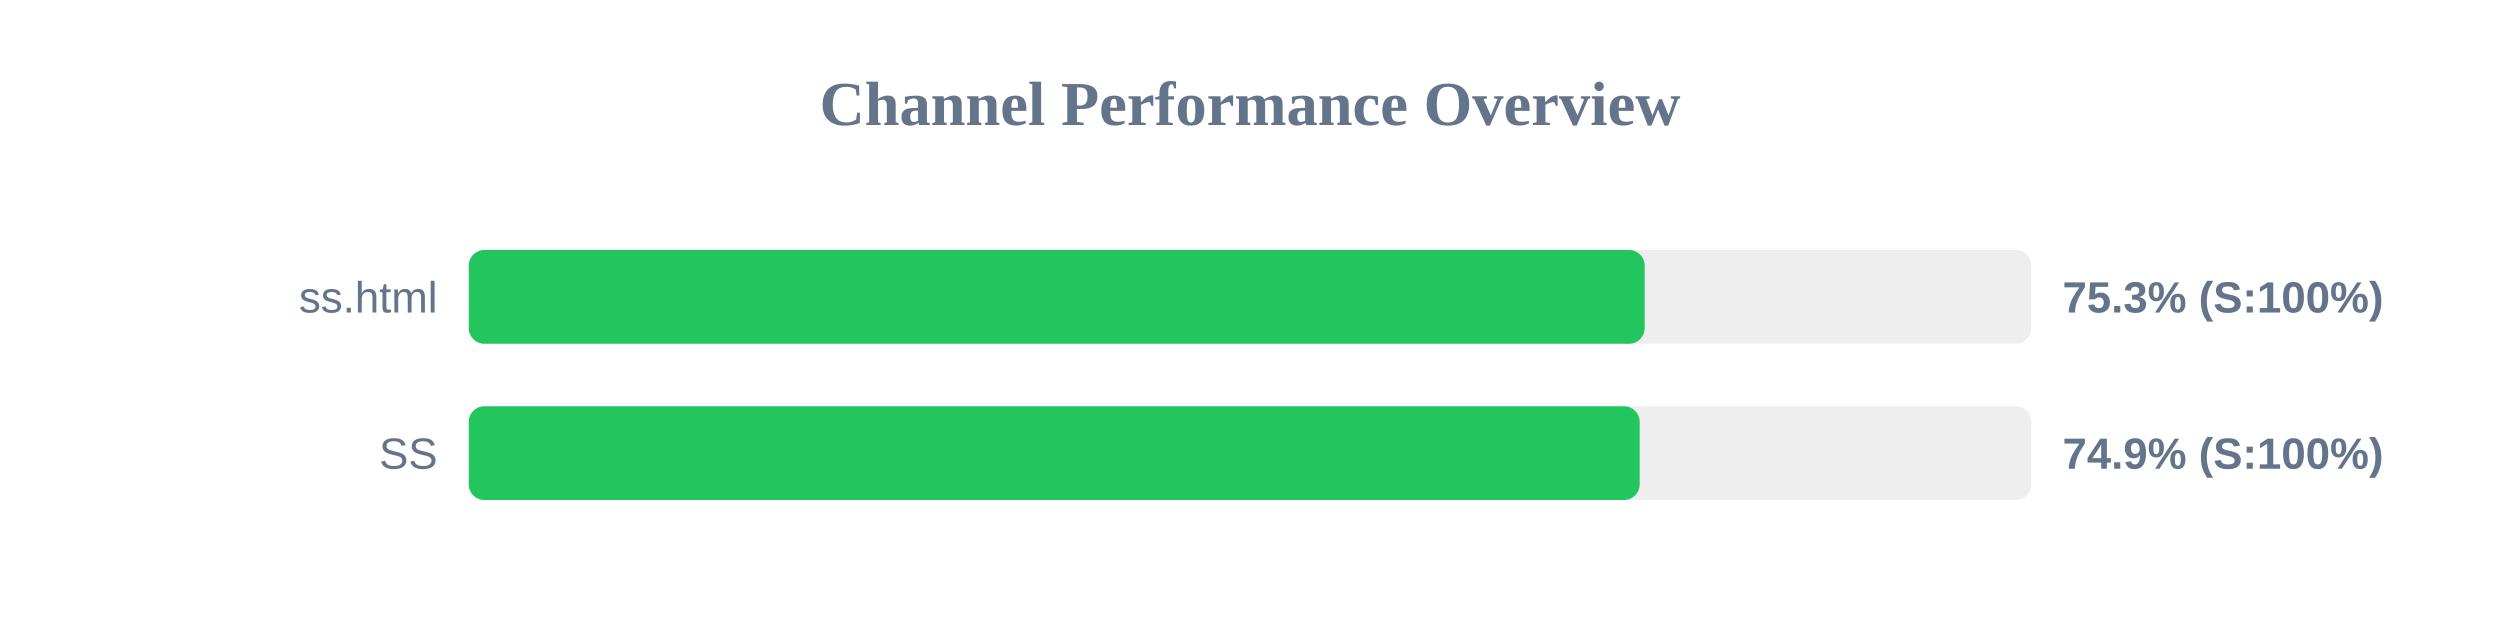
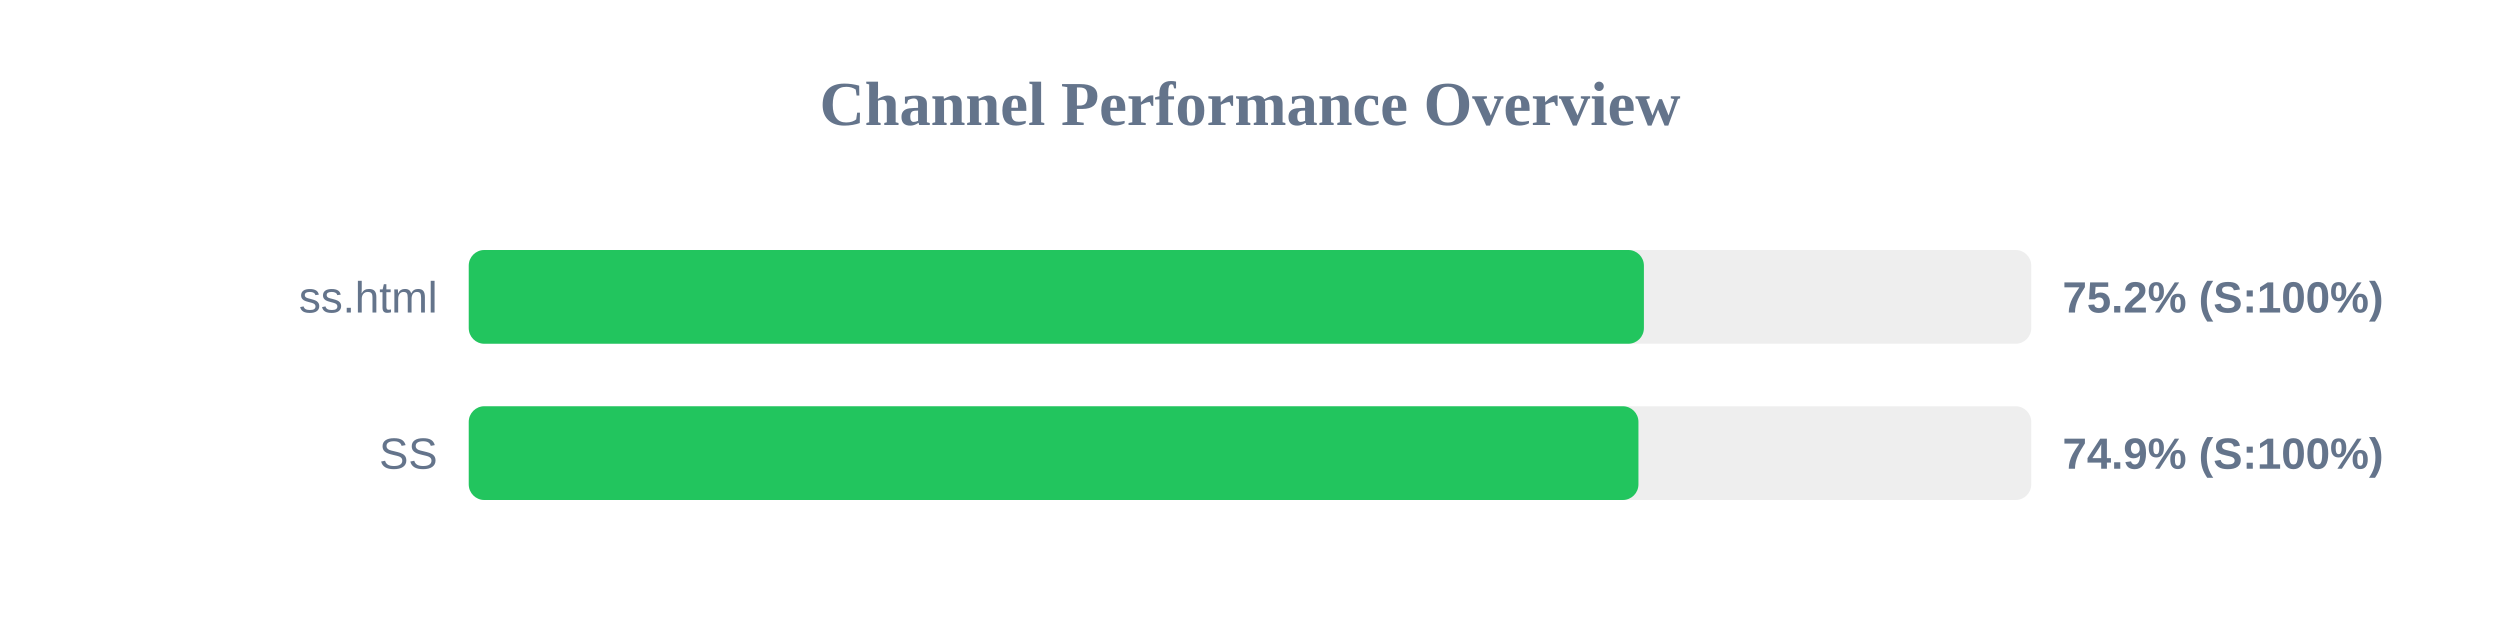
<svg xmlns="http://www.w3.org/2000/svg" width="800" height="200" version="1.1">
  <style>
        .row { font: 14px Arial; fill: #64748b; }
        .score { font: bold 14px Arial; fill: #64748b; }
    </style>
  <text x="400" y="40" text-anchor="middle" font-size="20px" font-weight="bold" fill="#64748b">Channel Performance Overview</text>
  <rect x="150" y="80" width="500" height="30" fill="#eee" rx="5" />
-   <rect x="150" y="80" width="376.3" height="30" fill="#22c55e" rx="5" />
+   <rect x="150" y="80" width="376.05" height="30" fill="#22c55e" rx="5" />
  <text x="140" y="100" text-anchor="end" class="row">ss.html</text>
-   <text x="660" y="100" text-anchor="start" class="score">75.3% (S:100%)</text>
+   <text x="660" y="100" text-anchor="start" class="score">75.2% (S:100%)</text>
  <rect x="150" y="130" width="500" height="30" fill="#eee" rx="5" />
-   <rect x="150" y="130" width="374.7" height="30" fill="#22c55e" rx="5" />
+   <rect x="150" y="130" width="374.3" height="30" fill="#22c55e" rx="5" />
  <text x="140" y="150" text-anchor="end" class="row">SS</text>
  <text x="660" y="150" text-anchor="start" class="score">74.9% (S:100%)</text>
</svg>
